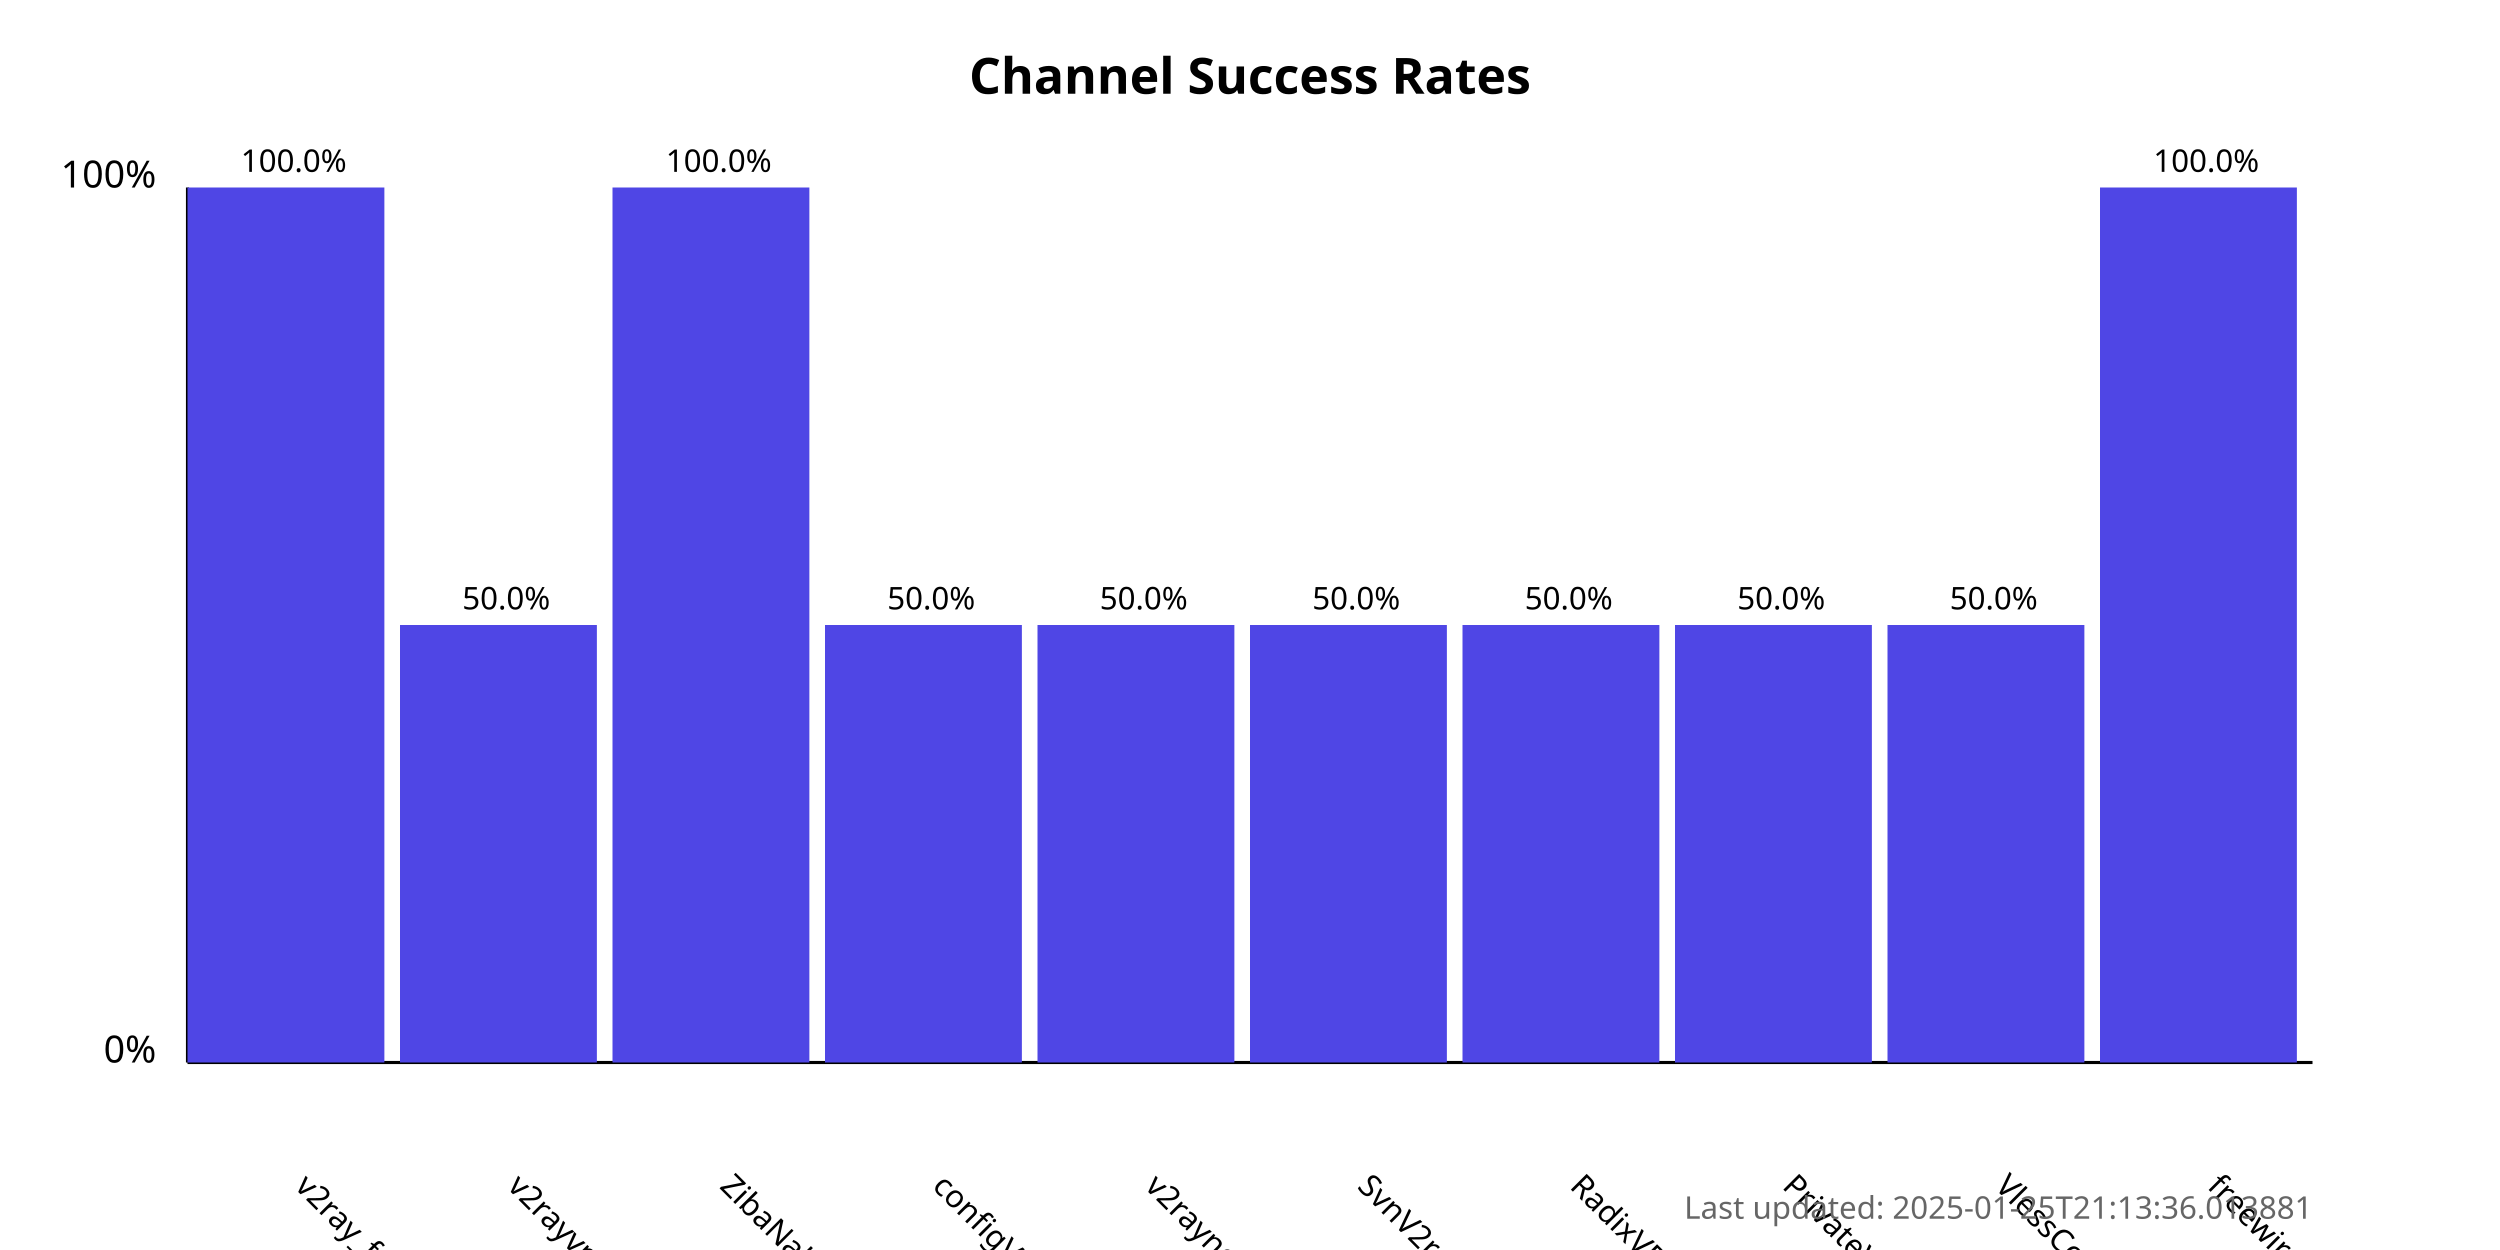
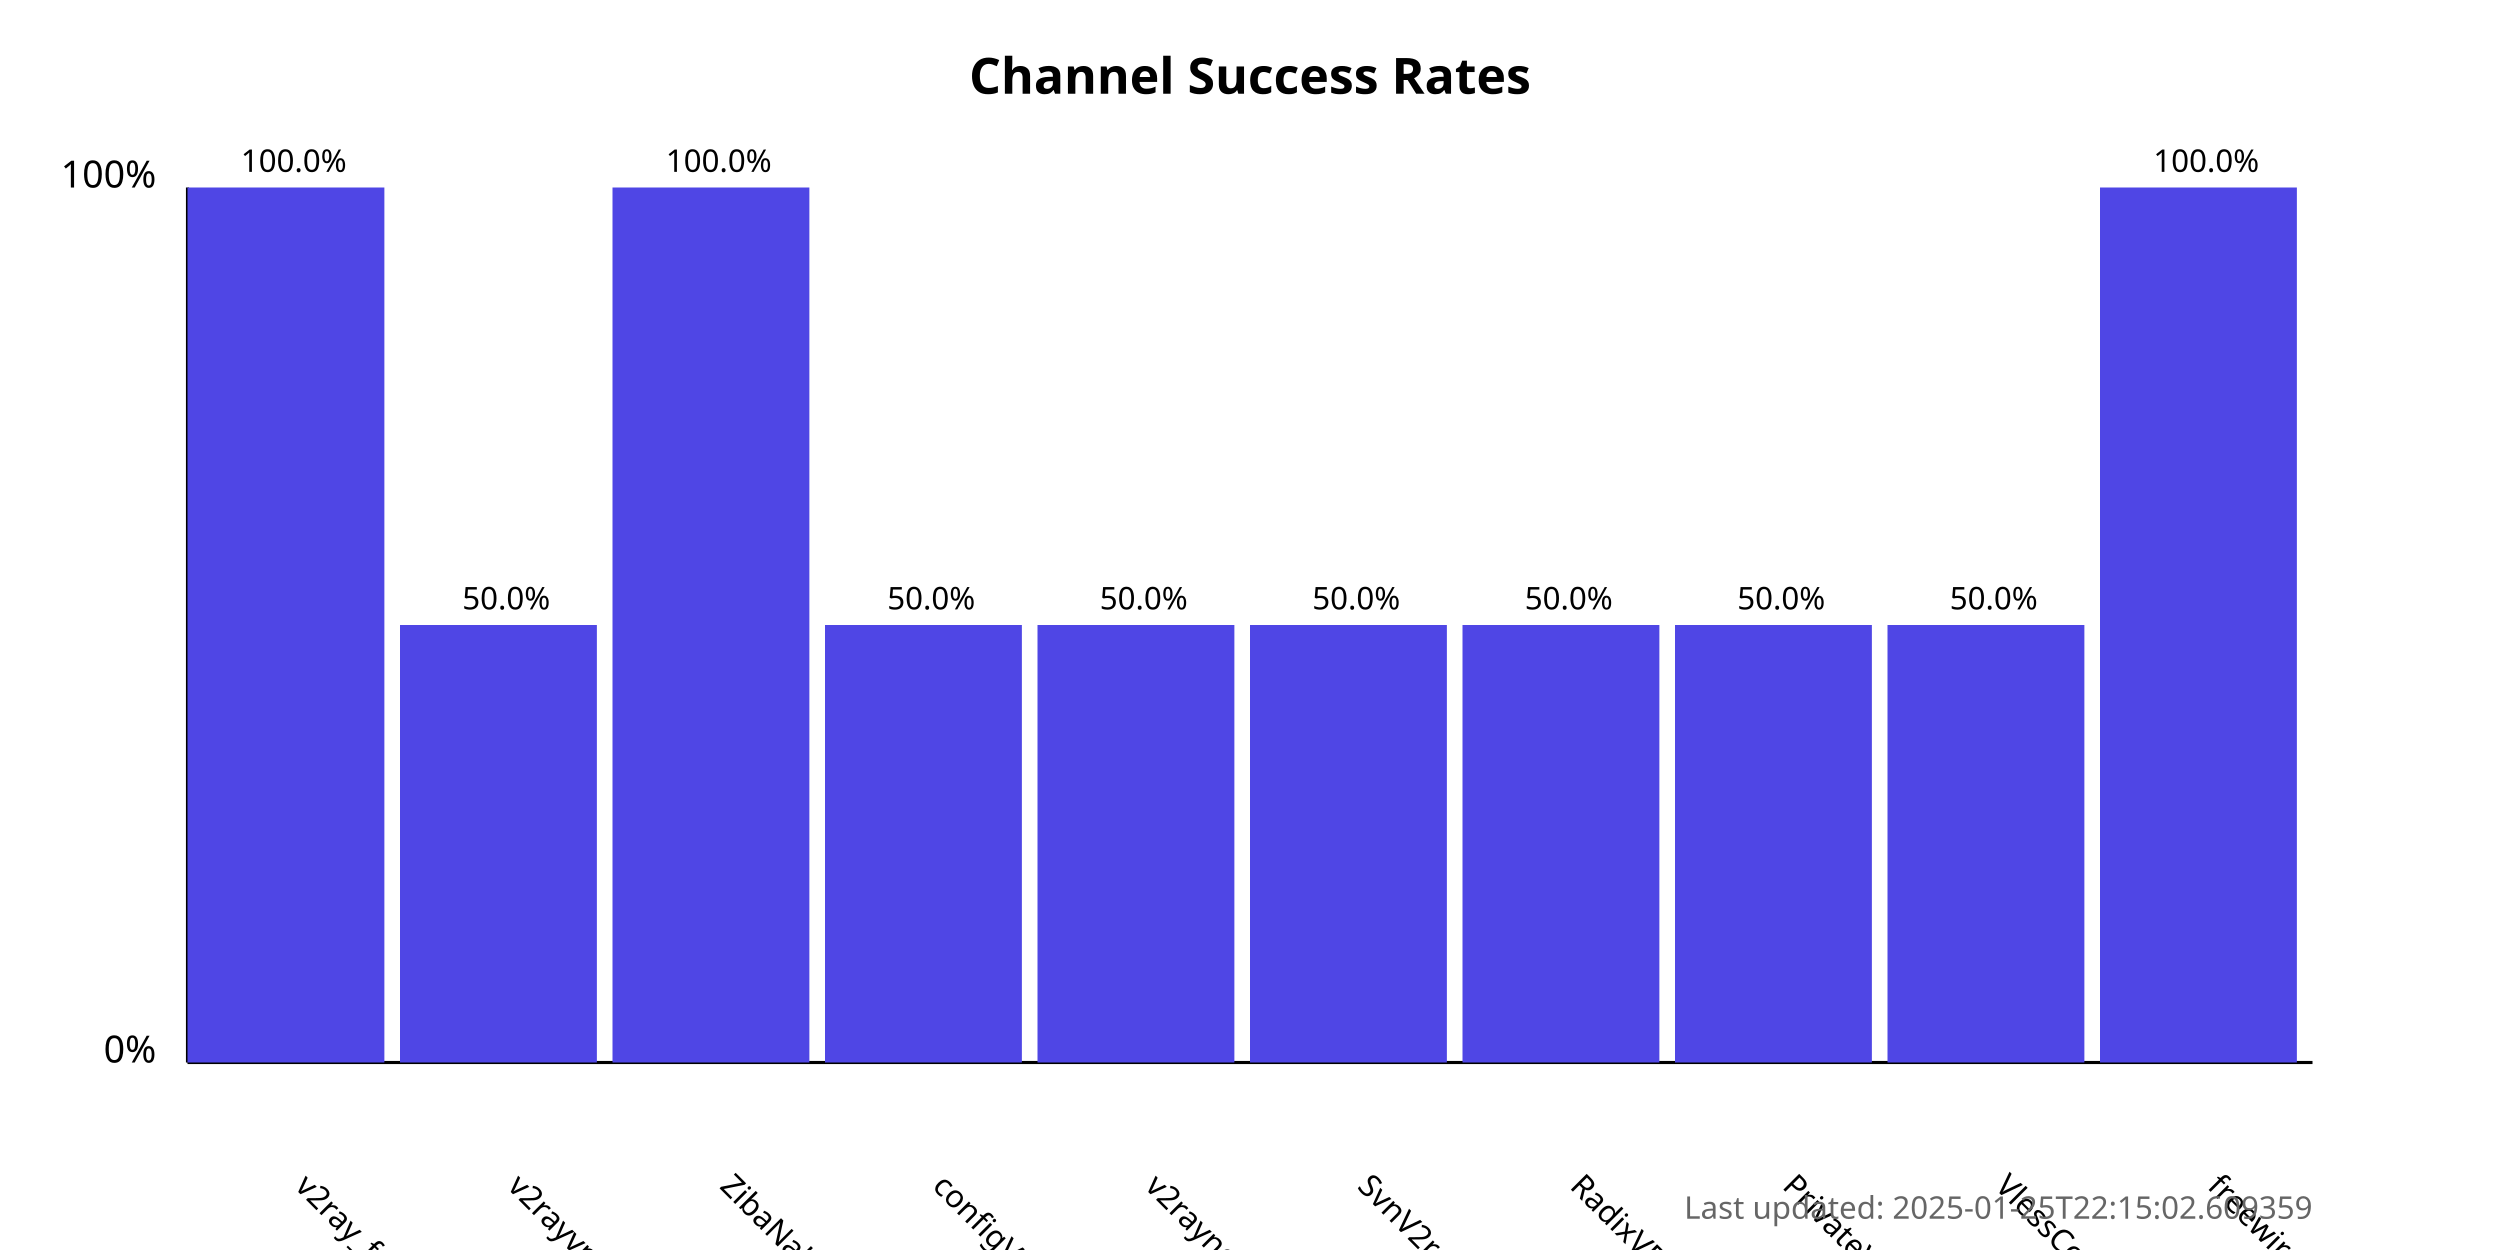
<svg xmlns="http://www.w3.org/2000/svg" width="800" height="400">
  <style>
            .chart-title { font: bold 16px sans-serif; }
            .axis-label { font: 12px sans-serif; }
            .tick-label { font: 10px sans-serif; }
            .bar { fill: #4f46e5; }
            .bar:hover { fill: #6366f1; }
            .timestamp { font: 10px sans-serif; fill: #666; }
        </style>
  <text x="400.0" y="30" text-anchor="middle" class="chart-title">
            Channel Success Rates
        </text>
  <line x1="60" y1="340" x2="60" y2="60" stroke="black" stroke-width="1" />
  <line x1="60" y1="340" x2="740" y2="340" stroke="black" stroke-width="1" />
  <text x="50" y="340" text-anchor="end" class="axis-label">0%</text>
  <text x="50" y="60" text-anchor="end" class="axis-label">100%</text>
  <g>
    <rect x="60" y="60.0" width="63.0" height="280.0" class="bar" />
    <text x="94.0" y="380" transform="rotate(45, 94.0, 380)" text-anchor="start" class="tick-label">
                v2ray_free_conf
            </text>
    <text x="94.0" y="55.0" text-anchor="middle" class="tick-label">
                100.0%
            </text>
  </g>
  <g>
    <rect x="128.0" y="200.0" width="63.0" height="140.0" class="bar" />
    <text x="162.0" y="380" transform="rotate(45, 162.0, 380)" text-anchor="start" class="tick-label">
                v2rayvpno
            </text>
    <text x="162.0" y="195.0" text-anchor="middle" class="tick-label">
                50.0%
            </text>
  </g>
  <g>
    <rect x="196.0" y="60.0" width="63.0" height="280.0" class="bar" />
    <text x="230.0" y="380" transform="rotate(45, 230.0, 380)" text-anchor="start" class="tick-label">
                ZibaNabz
            </text>
    <text x="230.0" y="55.0" text-anchor="middle" class="tick-label">
                100.0%
            </text>
  </g>
  <g>
    <rect x="264.0" y="200.0" width="63.0" height="140.0" class="bar" />
    <text x="298.0" y="380" transform="rotate(45, 298.0, 380)" text-anchor="start" class="tick-label">
                configV2rayForFree
            </text>
    <text x="298.0" y="195.0" text-anchor="middle" class="tick-label">
                50.0%
            </text>
  </g>
  <g>
    <rect x="332.0" y="200.0" width="63.0" height="140.0" class="bar" />
    <text x="366.0" y="380" transform="rotate(45, 366.0, 380)" text-anchor="start" class="tick-label">
                v2rayngvpn
            </text>
    <text x="366.0" y="195.0" text-anchor="middle" class="tick-label">
                50.0%
            </text>
  </g>
  <g>
    <rect x="400.0" y="200.0" width="63.0" height="140.0" class="bar" />
    <text x="434.0" y="380" transform="rotate(45, 434.0, 380)" text-anchor="start" class="tick-label">
                SvnV2ray
            </text>
    <text x="434.0" y="195.0" text-anchor="middle" class="tick-label">
                50.0%
            </text>
  </g>
  <g>
    <rect x="468.0" y="200.0" width="63.0" height="140.0" class="bar" />
    <text x="502.0" y="380" transform="rotate(45, 502.0, 380)" text-anchor="start" class="tick-label">
                RadixVPN
            </text>
    <text x="502.0" y="195.0" text-anchor="middle" class="tick-label">
                50.0%
            </text>
  </g>
  <g>
    <rect x="536.0" y="200.0" width="63.0" height="140.0" class="bar" />
    <text x="570.0" y="380" transform="rotate(45, 570.0, 380)" text-anchor="start" class="tick-label">
                PrivateVPNs
            </text>
    <text x="570.0" y="195.0" text-anchor="middle" class="tick-label">
                50.0%
            </text>
  </g>
  <g>
    <rect x="604.0" y="200.0" width="63.0" height="140.0" class="bar" />
    <text x="638.0" y="380" transform="rotate(45, 638.0, 380)" text-anchor="start" class="tick-label">
                VlessConfig
            </text>
    <text x="638.0" y="195.0" text-anchor="middle" class="tick-label">
                50.0%
            </text>
  </g>
  <g>
    <rect x="672.0" y="60.0" width="63.0" height="280.0" class="bar" />
    <text x="706.0" y="380" transform="rotate(45, 706.0, 380)" text-anchor="start" class="tick-label">
                freewireguard
            </text>
    <text x="706.0" y="55.0" text-anchor="middle" class="tick-label">
                100.0%
            </text>
  </g>
  <text x="740" y="390" text-anchor="end" class="timestamp">
-             Last updated: 2025-01-25T21:13:36.013881
+             Last updated: 2025-01-25T22:15:02.609359
        </text>
</svg>
